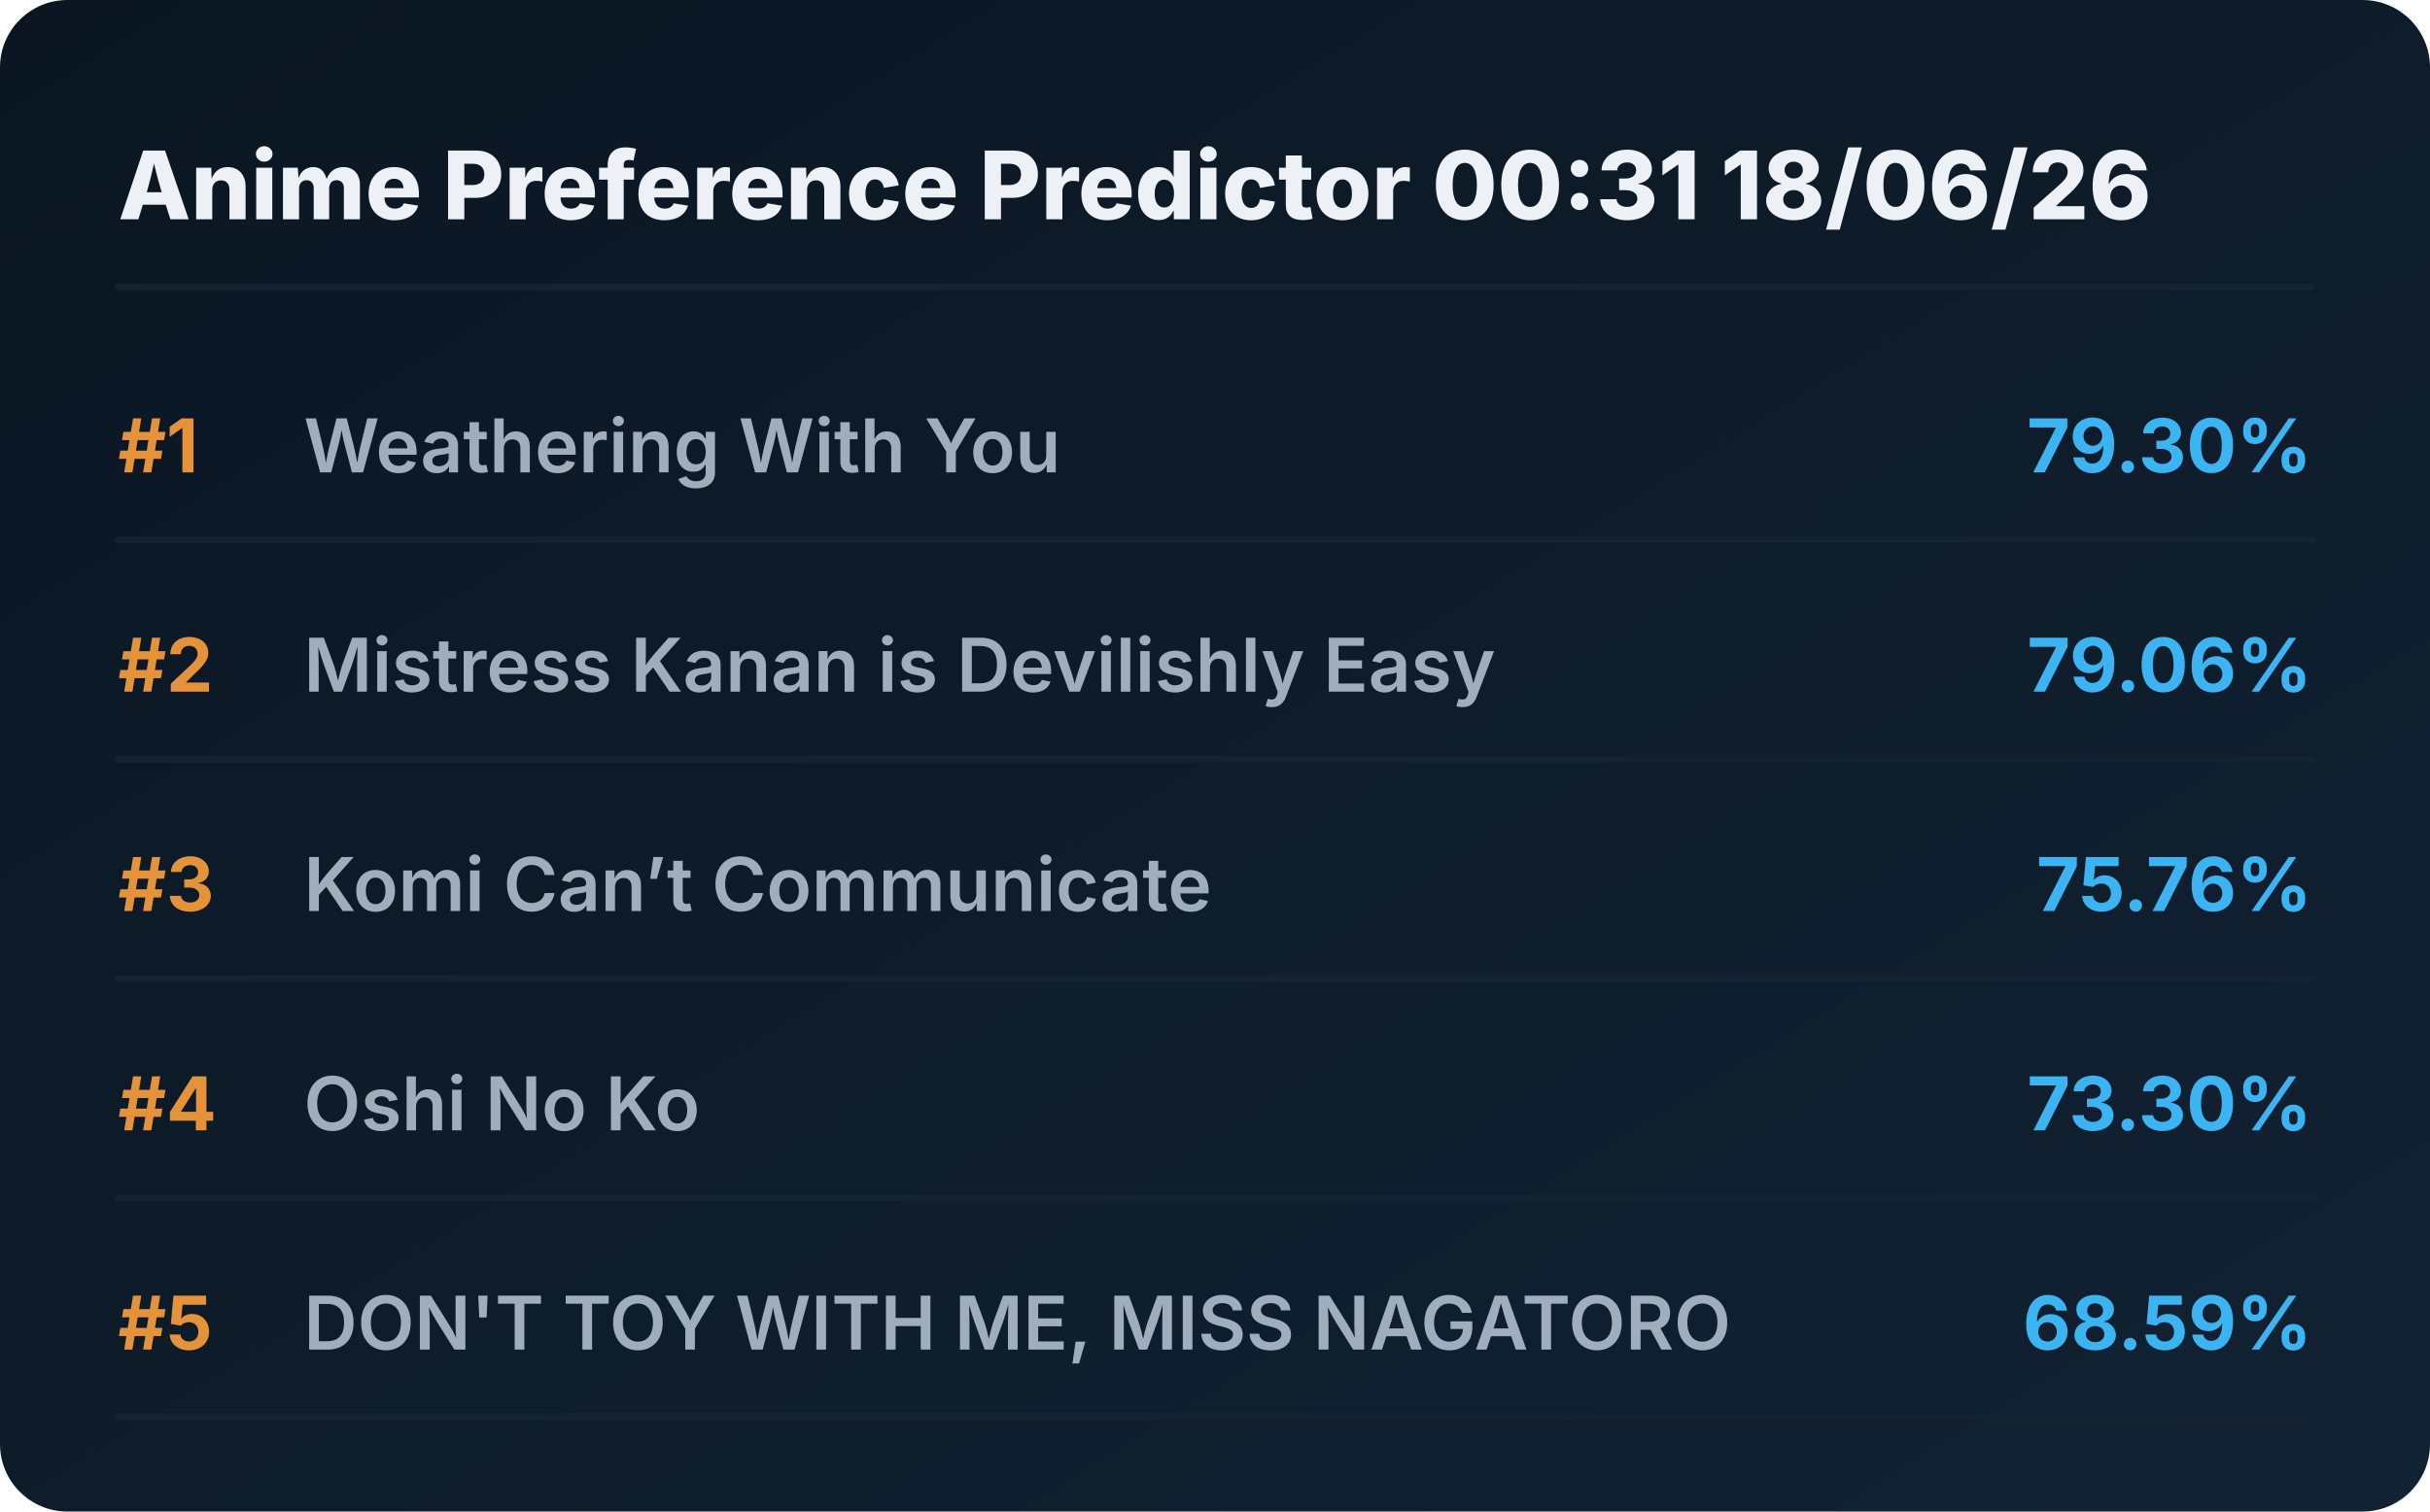
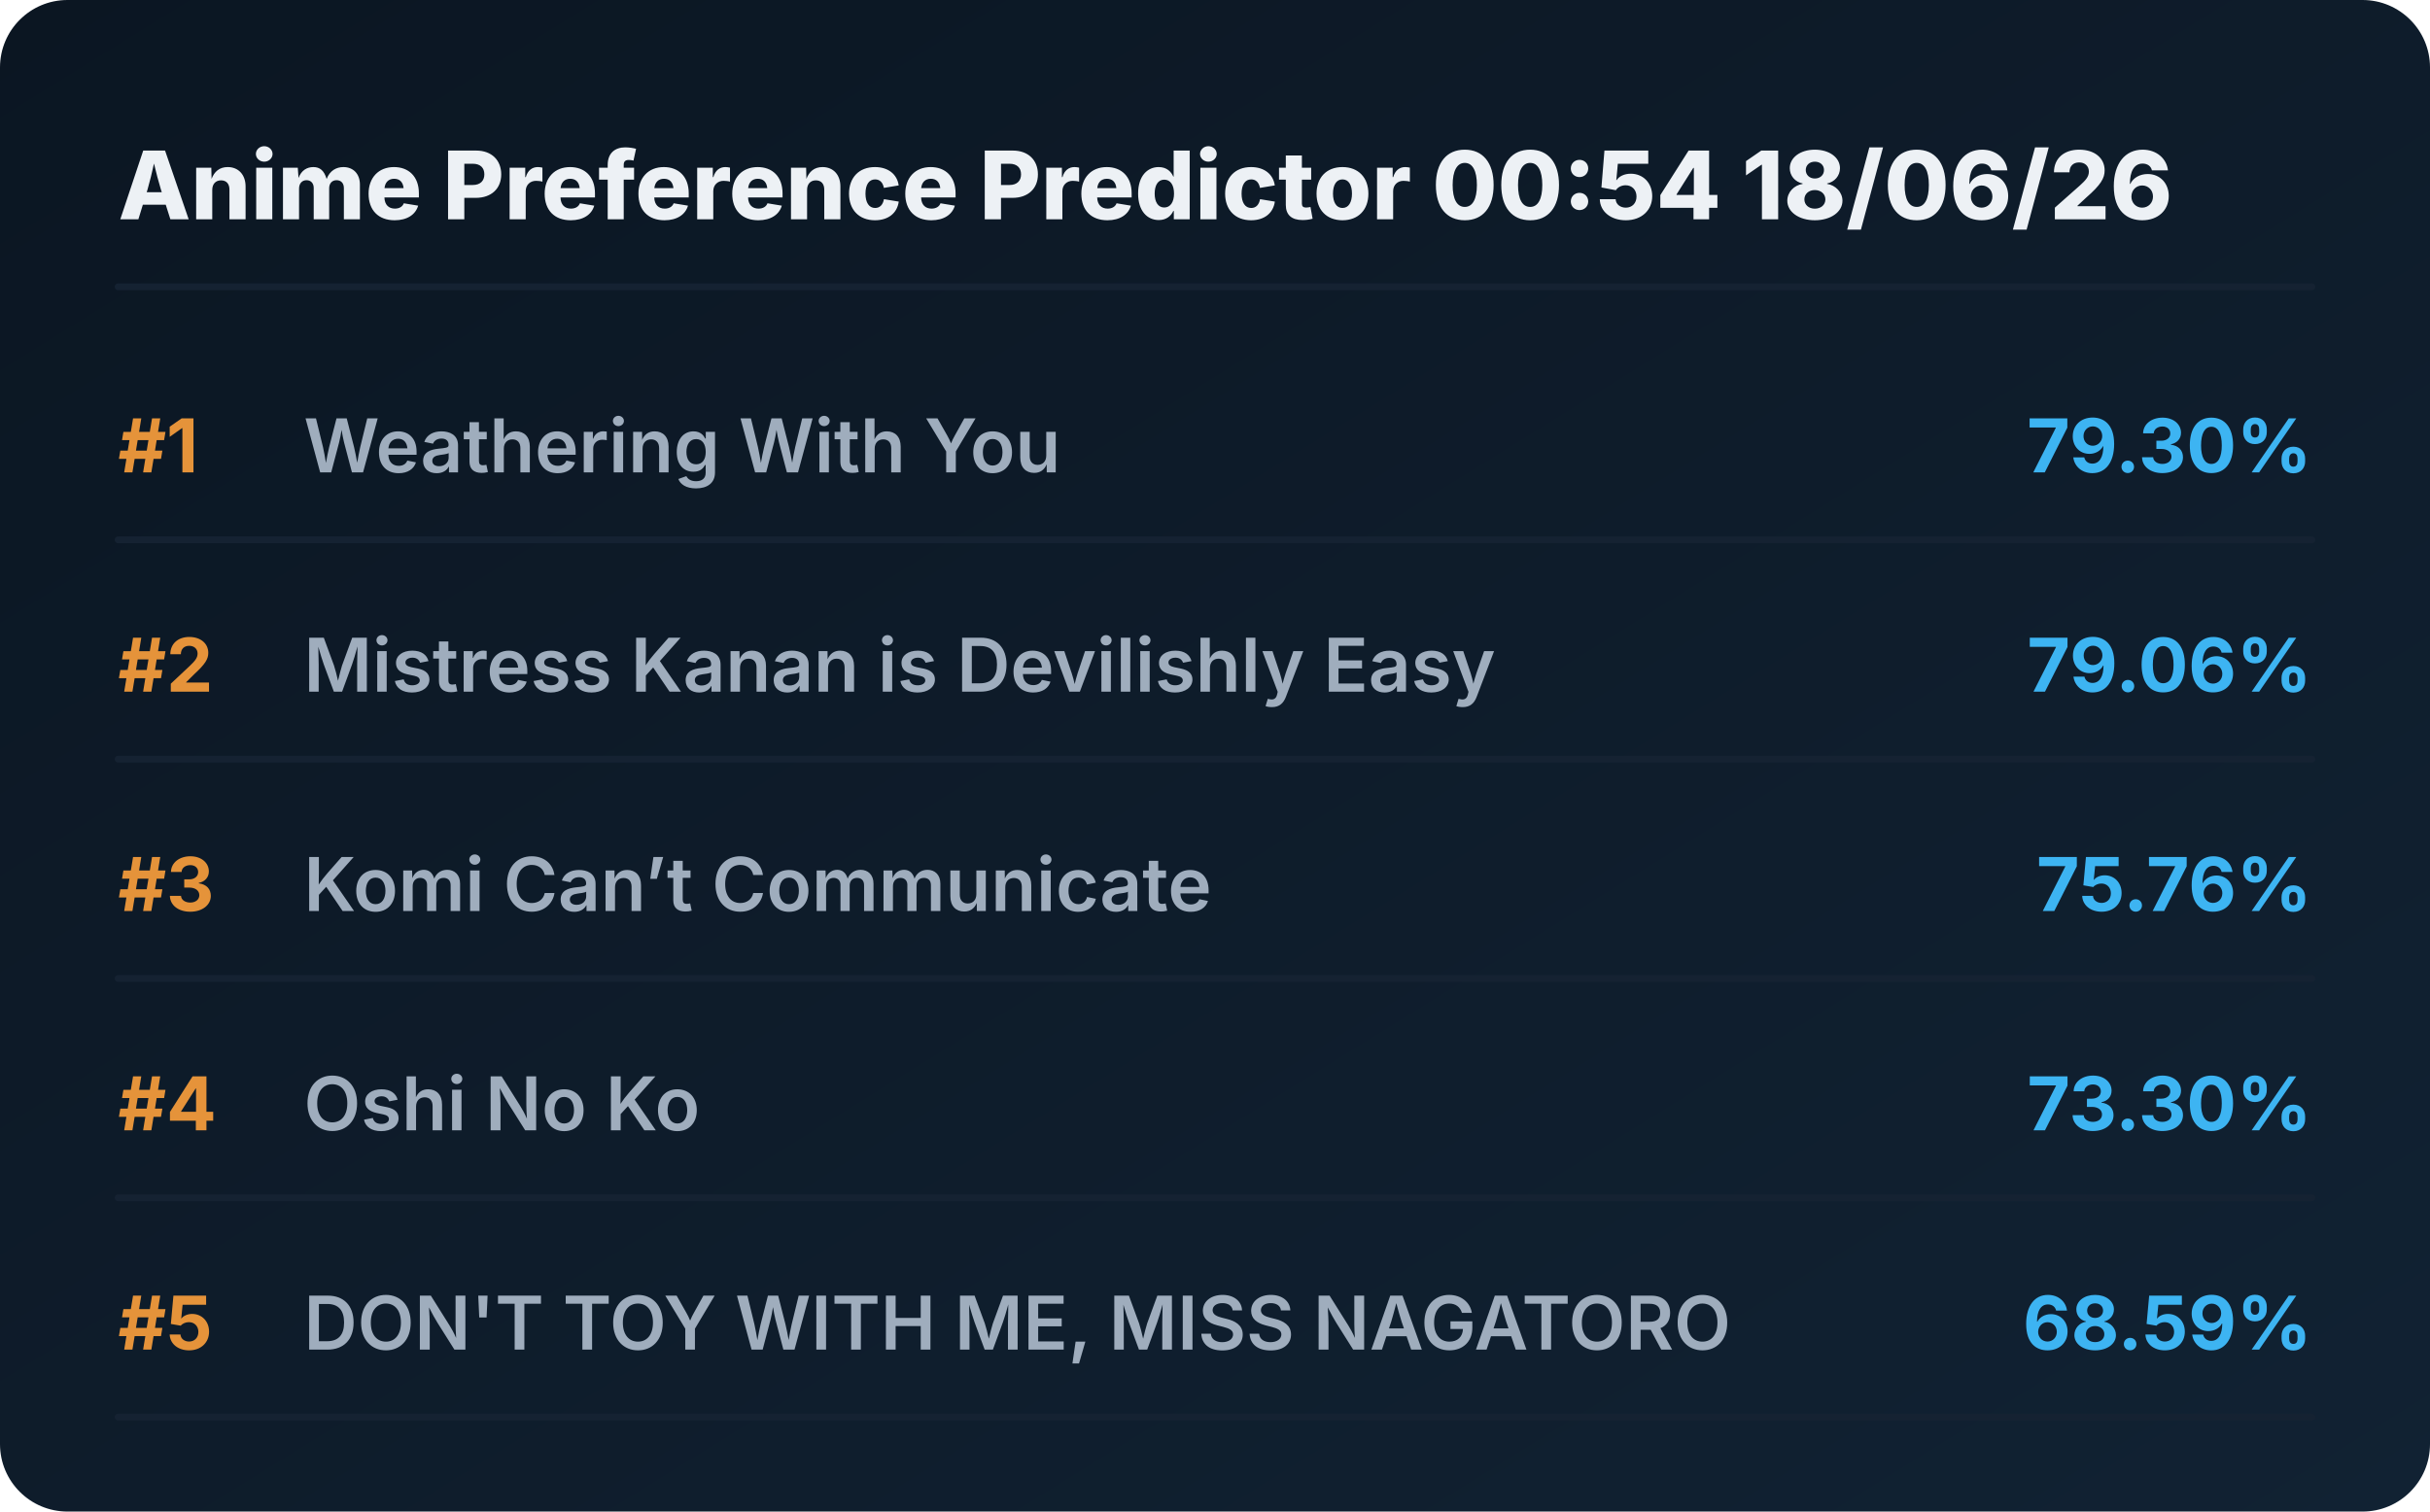
<svg xmlns="http://www.w3.org/2000/svg" viewBox="0 0 720 448" preserveAspectRatio="xMidYMid meet" style="width: 100%; height: auto; max-width: 720px;">
  <defs>
    <linearGradient id="boxGrad" x1="0%" y1="0%" x2="100%" y2="100%">
      <stop offset="0%" stop-color="#0b1622" />
      <stop offset="100%" stop-color="#112233" />
    </linearGradient>
    <clipPath id="titleClip">
      <rect x="90" y="0" width="510" height="100%" />
    </clipPath>
  </defs>
  <style>
    .bg { fill: url(#boxGrad); rx: 20px; }
    .header { font-family: 'Overpass', 'Inter', system-ui, sans-serif; font-weight: 800; font-size: 28px; fill: #edf1f5; }
    .rank { font-family: 'Overpass', 'Inter', system-ui, sans-serif; font-weight: 700; font-size: 22px; fill: #e5933a; }
    .title { font-family: 'Overpass', 'Inter', system-ui, sans-serif; font-weight: 600; font-size: 22px; fill: #9fadbd; }
    .score { font-family: 'Overpass', 'Inter', system-ui, sans-serif; font-weight: 700; font-size: 22px; fill: #3db4f2; }
    .line { stroke: #152232; stroke-width: 2; stroke-linecap: round; }
  </style>
  <rect class="bg" width="720" height="448" />
-   <text x="35" y="65" class="header">Anime Preference Predictor 00:31 18/06/26</text>
+   <text x="35" y="65" class="header">Anime Preference Predictor 00:54 18/06/26</text>
  <line x1="35" y1="85" x2="685" y2="85" class="line" />
  <g transform="translate(0, 0)">
    <text x="35" y="140" class="rank">#1</text>
    <text x="90" y="140" class="title">Weathering With You</text>
    <text x="685" y="140" class="score" text-anchor="end">79.30%</text>
    <line x1="35" y1="160" x2="685" y2="160" class="line" />
  </g>
  <g transform="translate(0, 65)">
    <text x="35" y="140" class="rank">#2</text>
    <text x="90" y="140" class="title">Mistress Kanan is Devilishly Easy</text>
    <text x="685" y="140" class="score" text-anchor="end">79.06%</text>
    <line x1="35" y1="160" x2="685" y2="160" class="line" />
  </g>
  <g transform="translate(0, 130)">
    <text x="35" y="140" class="rank">#3</text>
    <text x="90" y="140" class="title">Komi Can’t Communicate</text>
    <text x="685" y="140" class="score" text-anchor="end">75.76%</text>
    <line x1="35" y1="160" x2="685" y2="160" class="line" />
  </g>
  <g transform="translate(0, 195)">
    <text x="35" y="140" class="rank">#4</text>
    <text x="90" y="140" class="title">Oshi No Ko</text>
    <text x="685" y="140" class="score" text-anchor="end">73.30%</text>
    <line x1="35" y1="160" x2="685" y2="160" class="line" />
  </g>
  <g transform="translate(0, 260)">
    <text x="35" y="140" class="rank">#5</text>
    <text x="90" y="140" class="title">DON'T TOY WITH ME, MISS NAGATORO</text>
    <text x="685" y="140" class="score" text-anchor="end">68.59%</text>
    <line x1="35" y1="160" x2="685" y2="160" class="line" />
  </g>
</svg>
